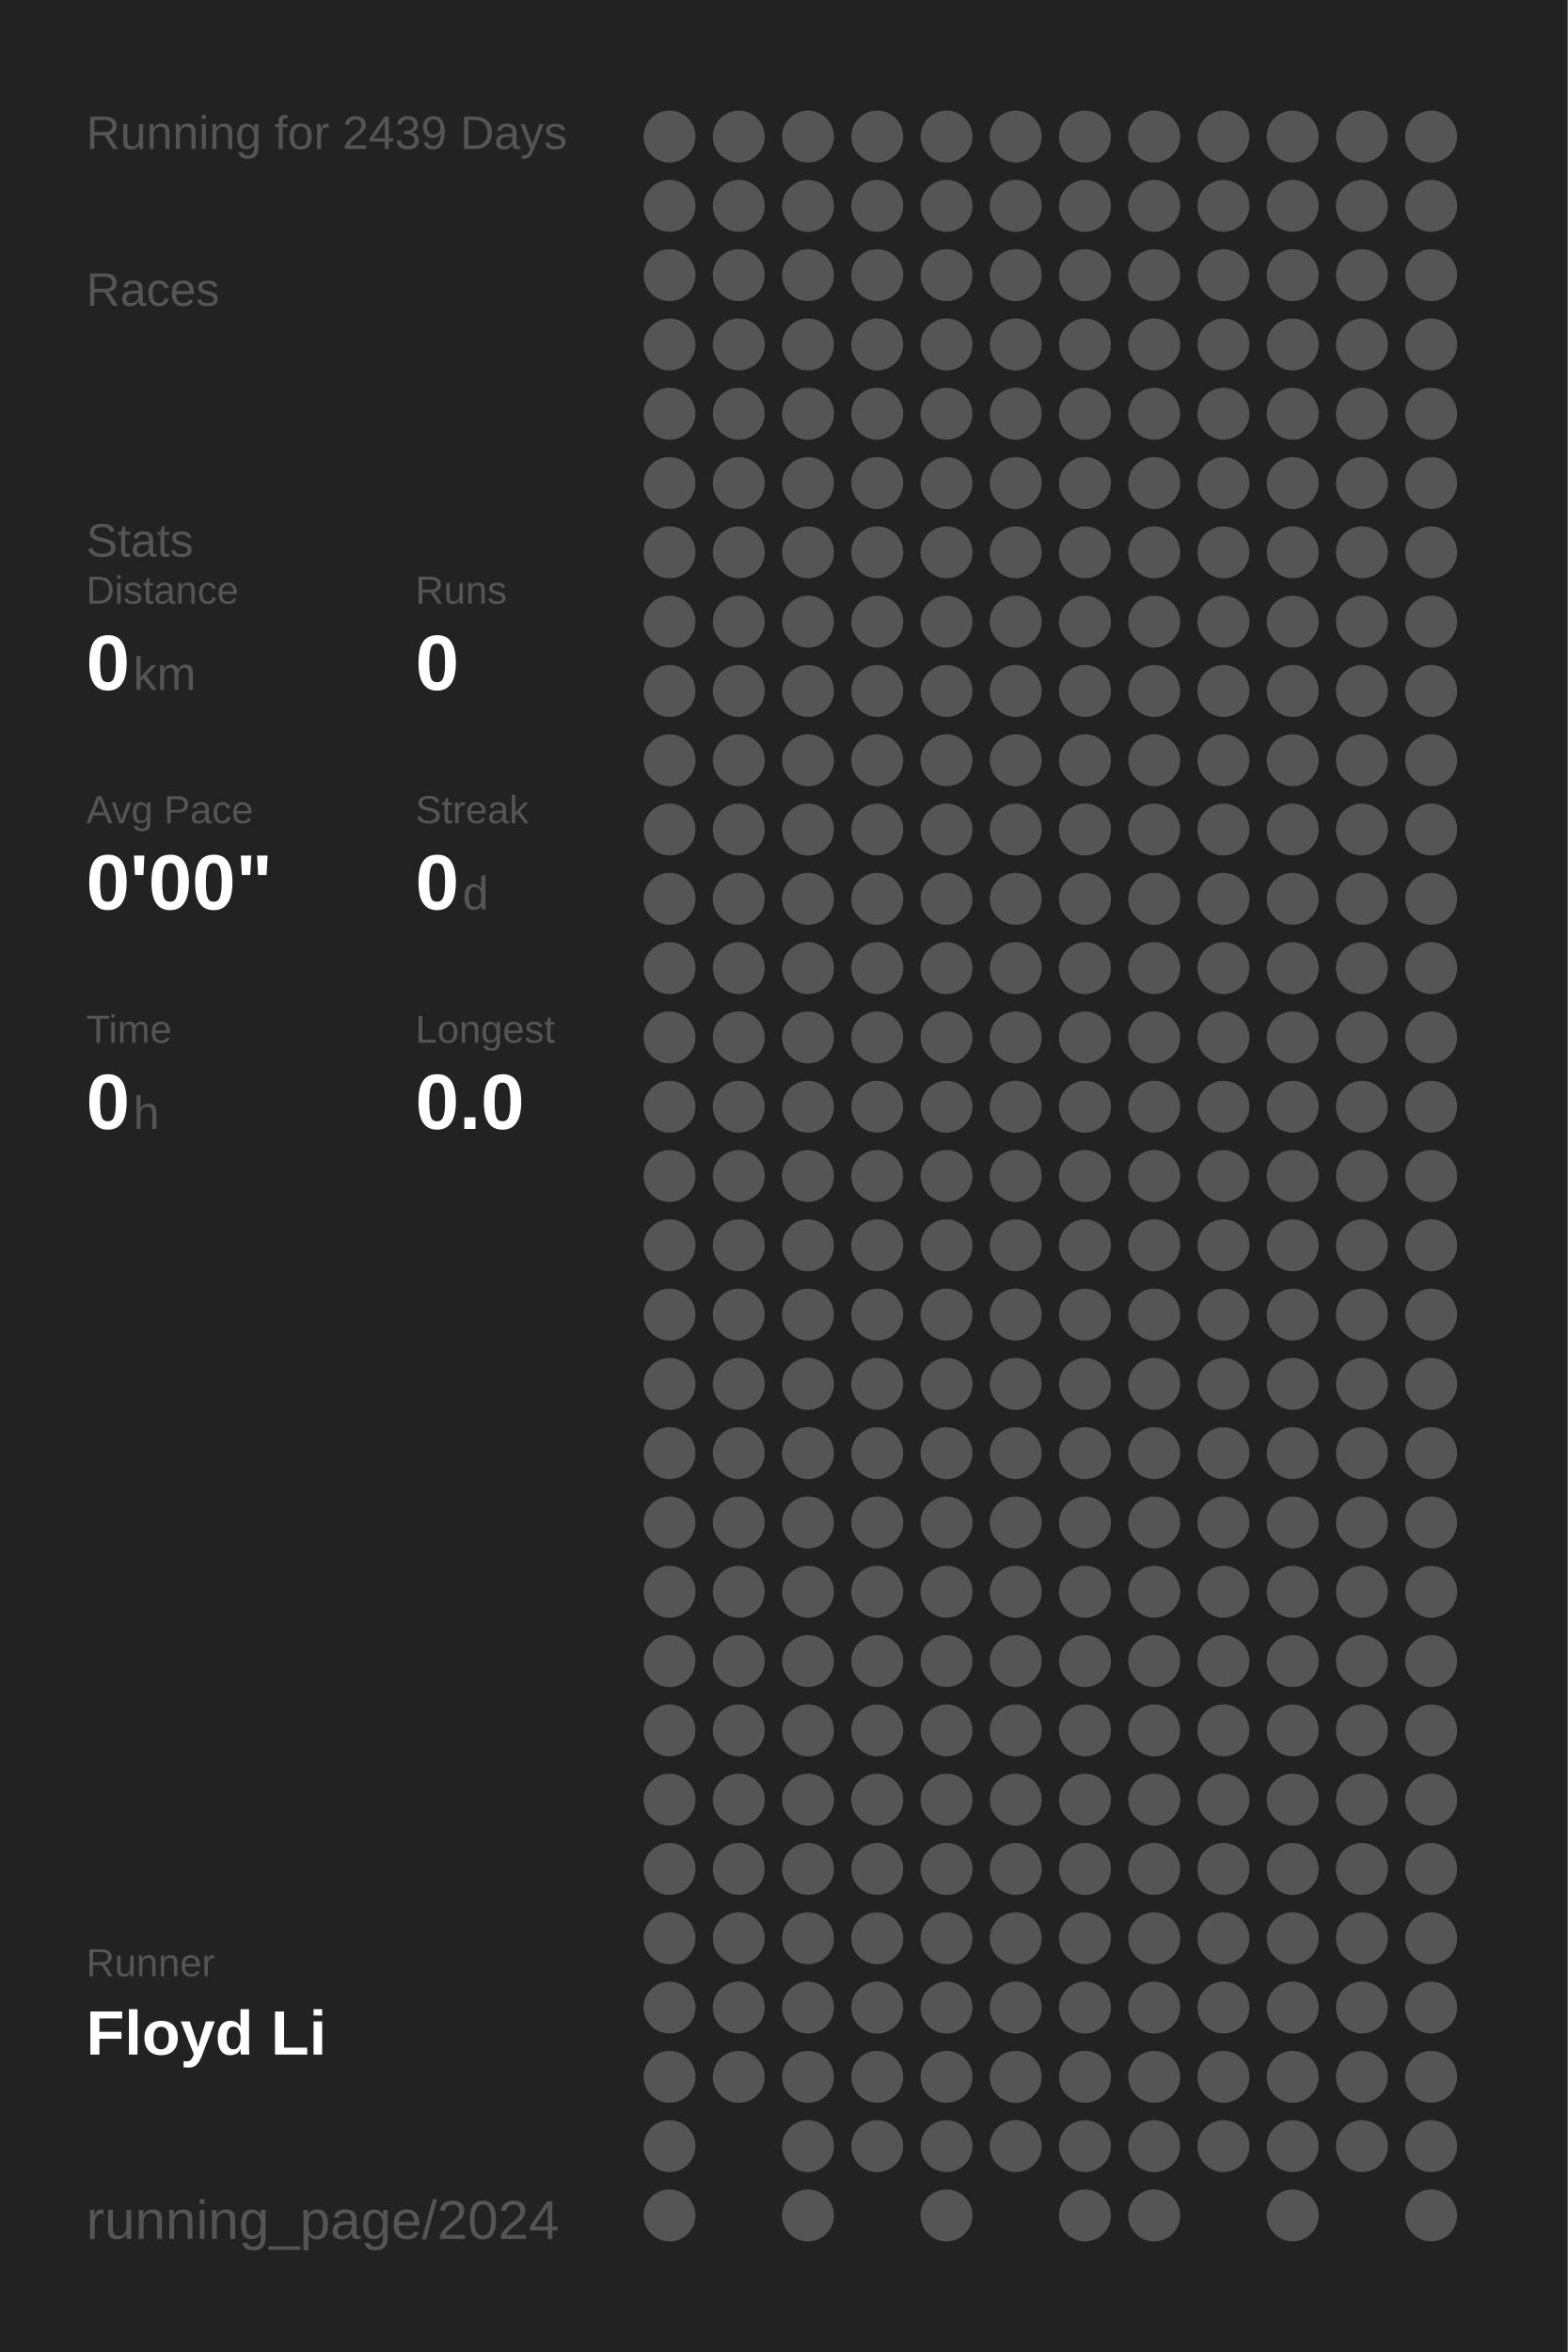
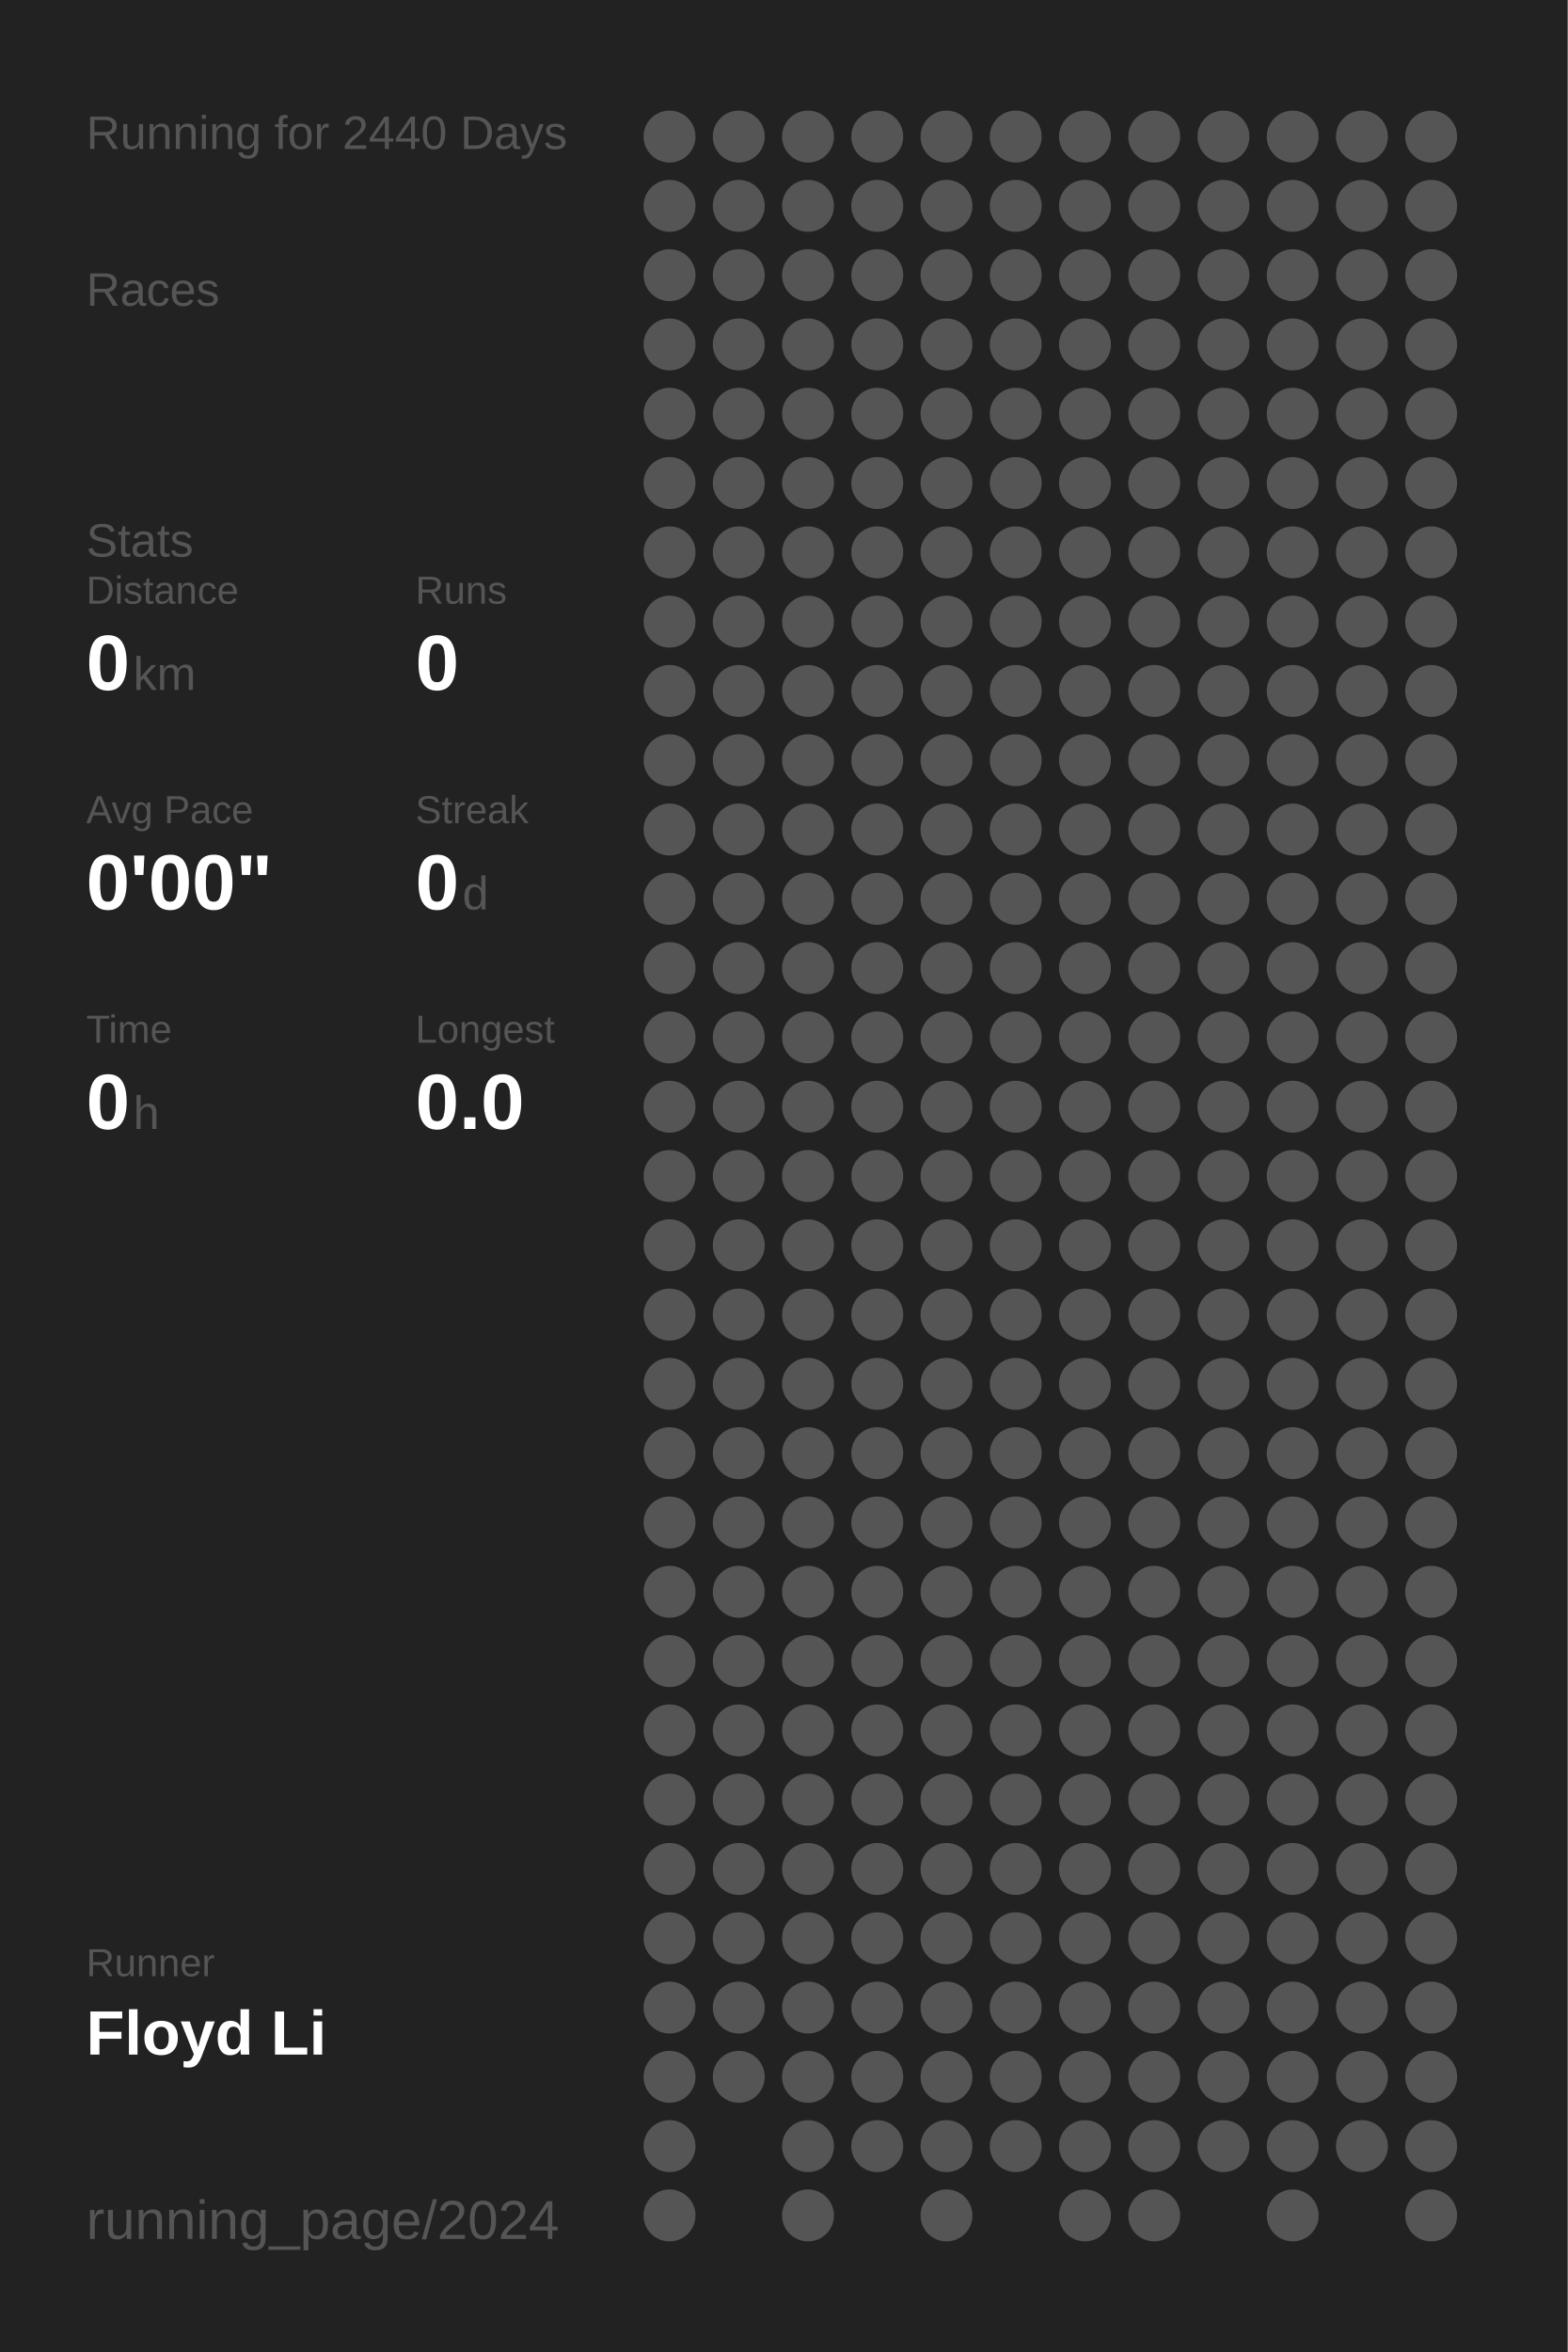
<svg xmlns="http://www.w3.org/2000/svg" baseProfile="full" height="300mm" version="1.1" viewBox="0,0,200,300" width="200mm">
  <defs />
  <rect fill="#222222" height="300" width="200" x="0" y="0" />
-   <text fill="#555555" style="font-size:6px; font-family:Arial;" x="11" y="19">Running for 2439 Days</text>
+   <text fill="#555555" style="font-size:6px; font-family:Arial;" x="11" y="19">Running for 2440 Days</text>
  <text fill="#555555" style="font-size:6px; font-family:Arial;" x="11" y="39">Races</text>
  <text fill="#555555" style="font-size:6px; font-family:Arial;" x="11" y="71">Stats</text>
  <text fill="#555555" style="font-size:5px; font-family:Arial;" x="11" y="77">Distance</text>
  <text fill="#FFFFFF" style="font-size:10px; font-family:Arial; font-weight:bold;" x="11" y="88">0</text>
  <text fill="#555555" style="font-size:6px; font-family:Arial;" x="17" y="88">km</text>
  <text fill="#555555" style="font-size:5px; font-family:Arial;" x="53" y="77">Runs</text>
  <text fill="#FFFFFF" style="font-size:10px; font-family:Arial; font-weight:bold;" x="53" y="88">0</text>
  <text fill="#555555" style="font-size:5px; font-family:Arial;" x="11" y="105">Avg Pace</text>
  <text fill="#FFFFFF" style="font-size:10px; font-family:Arial; font-weight:bold;" x="11" y="116">0'00"</text>
  <text fill="#555555" style="font-size:5px; font-family:Arial;" x="53" y="105">Streak</text>
  <text fill="#FFFFFF" style="font-size:10px; font-family:Arial; font-weight:bold;" x="53" y="116">0</text>
  <text fill="#555555" style="font-size:6px; font-family:Arial;" x="59" y="116">d</text>
  <text fill="#555555" style="font-size:5px; font-family:Arial;" x="11" y="133">Time</text>
  <text fill="#FFFFFF" style="font-size:10px; font-family:Arial; font-weight:bold;" x="11" y="144">0</text>
  <text fill="#555555" style="font-size:6px; font-family:Arial;" x="17" y="144">h</text>
  <text fill="#555555" style="font-size:5px; font-family:Arial;" x="53" y="133">Longest</text>
  <text fill="#FFFFFF" style="font-size:10px; font-family:Arial; font-weight:bold;" x="53" y="144">0.0</text>
  <text fill="#555555" style="font-size:5px; font-family:Arial;" x="11" y="252.065">Runner</text>
  <text fill="#FFFFFF" style="font-size:8px; font-family:Arial; font-weight:bold;" x="11" y="262.065">Floyd Li</text>
  <text fill="#555555" style="font-size:7px; font-family:Arial;" x="11" y="285.581">running_page/2024</text>
  <circle cx="85.417" cy="17.419" fill="#555555" r="3.312" />
  <circle cx="85.417" cy="26.258" fill="#555555" r="3.312" />
  <circle cx="85.417" cy="35.097" fill="#555555" r="3.312" />
  <circle cx="85.417" cy="43.935" fill="#555555" r="3.312" />
  <circle cx="85.417" cy="52.774" fill="#555555" r="3.312" />
  <circle cx="85.417" cy="61.613" fill="#555555" r="3.312" />
  <circle cx="85.417" cy="70.452" fill="#555555" r="3.312" />
  <circle cx="85.417" cy="79.29" fill="#555555" r="3.312" />
  <circle cx="85.417" cy="88.129" fill="#555555" r="3.312" />
  <circle cx="85.417" cy="96.968" fill="#555555" r="3.312" />
  <circle cx="85.417" cy="105.806" fill="#555555" r="3.312" />
  <circle cx="85.417" cy="114.645" fill="#555555" r="3.312" />
  <circle cx="85.417" cy="123.484" fill="#555555" r="3.312" />
  <circle cx="85.417" cy="132.323" fill="#555555" r="3.312" />
  <circle cx="85.417" cy="141.161" fill="#555555" r="3.312" />
  <circle cx="85.417" cy="150" fill="#555555" r="3.312" />
  <circle cx="85.417" cy="158.839" fill="#555555" r="3.312" />
  <circle cx="85.417" cy="167.677" fill="#555555" r="3.312" />
  <circle cx="85.417" cy="176.516" fill="#555555" r="3.312" />
  <circle cx="85.417" cy="185.355" fill="#555555" r="3.312" />
  <circle cx="85.417" cy="194.194" fill="#555555" r="3.312" />
  <circle cx="85.417" cy="203.032" fill="#555555" r="3.312" />
  <circle cx="85.417" cy="211.871" fill="#555555" r="3.312" />
  <circle cx="85.417" cy="220.71" fill="#555555" r="3.312" />
  <circle cx="85.417" cy="229.548" fill="#555555" r="3.312" />
  <circle cx="85.417" cy="238.387" fill="#555555" r="3.312" />
  <circle cx="85.417" cy="247.226" fill="#555555" r="3.312" />
  <circle cx="85.417" cy="256.065" fill="#555555" r="3.312" />
  <circle cx="85.417" cy="264.903" fill="#555555" r="3.312" />
  <circle cx="85.417" cy="273.742" fill="#555555" r="3.312" />
  <circle cx="85.417" cy="282.581" fill="#555555" r="3.312" />
  <circle cx="94.25" cy="17.419" fill="#555555" r="3.312" />
  <circle cx="94.25" cy="26.258" fill="#555555" r="3.312" />
  <circle cx="94.25" cy="35.097" fill="#555555" r="3.312" />
  <circle cx="94.25" cy="43.935" fill="#555555" r="3.312" />
  <circle cx="94.25" cy="52.774" fill="#555555" r="3.312" />
  <circle cx="94.25" cy="61.613" fill="#555555" r="3.312" />
  <circle cx="94.25" cy="70.452" fill="#555555" r="3.312" />
  <circle cx="94.25" cy="79.29" fill="#555555" r="3.312" />
  <circle cx="94.25" cy="88.129" fill="#555555" r="3.312" />
  <circle cx="94.25" cy="96.968" fill="#555555" r="3.312" />
  <circle cx="94.25" cy="105.806" fill="#555555" r="3.312" />
  <circle cx="94.25" cy="114.645" fill="#555555" r="3.312" />
  <circle cx="94.25" cy="123.484" fill="#555555" r="3.312" />
  <circle cx="94.25" cy="132.323" fill="#555555" r="3.312" />
  <circle cx="94.25" cy="141.161" fill="#555555" r="3.312" />
  <circle cx="94.25" cy="150" fill="#555555" r="3.312" />
  <circle cx="94.25" cy="158.839" fill="#555555" r="3.312" />
  <circle cx="94.25" cy="167.677" fill="#555555" r="3.312" />
  <circle cx="94.25" cy="176.516" fill="#555555" r="3.312" />
  <circle cx="94.25" cy="185.355" fill="#555555" r="3.312" />
  <circle cx="94.25" cy="194.194" fill="#555555" r="3.312" />
  <circle cx="94.25" cy="203.032" fill="#555555" r="3.312" />
  <circle cx="94.25" cy="211.871" fill="#555555" r="3.312" />
  <circle cx="94.25" cy="220.71" fill="#555555" r="3.312" />
  <circle cx="94.25" cy="229.548" fill="#555555" r="3.312" />
  <circle cx="94.25" cy="238.387" fill="#555555" r="3.312" />
  <circle cx="94.25" cy="247.226" fill="#555555" r="3.312" />
  <circle cx="94.25" cy="256.065" fill="#555555" r="3.312" />
  <circle cx="94.25" cy="264.903" fill="#555555" r="3.312" />
  <circle cx="103.083" cy="17.419" fill="#555555" r="3.312" />
  <circle cx="103.083" cy="26.258" fill="#555555" r="3.312" />
  <circle cx="103.083" cy="35.097" fill="#555555" r="3.312" />
  <circle cx="103.083" cy="43.935" fill="#555555" r="3.312" />
  <circle cx="103.083" cy="52.774" fill="#555555" r="3.312" />
  <circle cx="103.083" cy="61.613" fill="#555555" r="3.312" />
  <circle cx="103.083" cy="70.452" fill="#555555" r="3.312" />
  <circle cx="103.083" cy="79.29" fill="#555555" r="3.312" />
  <circle cx="103.083" cy="88.129" fill="#555555" r="3.312" />
  <circle cx="103.083" cy="96.968" fill="#555555" r="3.312" />
  <circle cx="103.083" cy="105.806" fill="#555555" r="3.312" />
  <circle cx="103.083" cy="114.645" fill="#555555" r="3.312" />
  <circle cx="103.083" cy="123.484" fill="#555555" r="3.312" />
  <circle cx="103.083" cy="132.323" fill="#555555" r="3.312" />
  <circle cx="103.083" cy="141.161" fill="#555555" r="3.312" />
  <circle cx="103.083" cy="150" fill="#555555" r="3.312" />
  <circle cx="103.083" cy="158.839" fill="#555555" r="3.312" />
  <circle cx="103.083" cy="167.677" fill="#555555" r="3.312" />
  <circle cx="103.083" cy="176.516" fill="#555555" r="3.312" />
  <circle cx="103.083" cy="185.355" fill="#555555" r="3.312" />
  <circle cx="103.083" cy="194.194" fill="#555555" r="3.312" />
  <circle cx="103.083" cy="203.032" fill="#555555" r="3.312" />
  <circle cx="103.083" cy="211.871" fill="#555555" r="3.312" />
  <circle cx="103.083" cy="220.71" fill="#555555" r="3.312" />
  <circle cx="103.083" cy="229.548" fill="#555555" r="3.312" />
  <circle cx="103.083" cy="238.387" fill="#555555" r="3.312" />
  <circle cx="103.083" cy="247.226" fill="#555555" r="3.312" />
  <circle cx="103.083" cy="256.065" fill="#555555" r="3.312" />
  <circle cx="103.083" cy="264.903" fill="#555555" r="3.312" />
  <circle cx="103.083" cy="273.742" fill="#555555" r="3.312" />
  <circle cx="103.083" cy="282.581" fill="#555555" r="3.312" />
  <circle cx="111.917" cy="17.419" fill="#555555" r="3.312" />
  <circle cx="111.917" cy="26.258" fill="#555555" r="3.312" />
  <circle cx="111.917" cy="35.097" fill="#555555" r="3.312" />
  <circle cx="111.917" cy="43.935" fill="#555555" r="3.312" />
  <circle cx="111.917" cy="52.774" fill="#555555" r="3.312" />
  <circle cx="111.917" cy="61.613" fill="#555555" r="3.312" />
  <circle cx="111.917" cy="70.452" fill="#555555" r="3.312" />
  <circle cx="111.917" cy="79.29" fill="#555555" r="3.312" />
  <circle cx="111.917" cy="88.129" fill="#555555" r="3.312" />
  <circle cx="111.917" cy="96.968" fill="#555555" r="3.312" />
  <circle cx="111.917" cy="105.806" fill="#555555" r="3.312" />
  <circle cx="111.917" cy="114.645" fill="#555555" r="3.312" />
  <circle cx="111.917" cy="123.484" fill="#555555" r="3.312" />
  <circle cx="111.917" cy="132.323" fill="#555555" r="3.312" />
  <circle cx="111.917" cy="141.161" fill="#555555" r="3.312" />
  <circle cx="111.917" cy="150" fill="#555555" r="3.312" />
  <circle cx="111.917" cy="158.839" fill="#555555" r="3.312" />
  <circle cx="111.917" cy="167.677" fill="#555555" r="3.312" />
  <circle cx="111.917" cy="176.516" fill="#555555" r="3.312" />
  <circle cx="111.917" cy="185.355" fill="#555555" r="3.312" />
  <circle cx="111.917" cy="194.194" fill="#555555" r="3.312" />
  <circle cx="111.917" cy="203.032" fill="#555555" r="3.312" />
  <circle cx="111.917" cy="211.871" fill="#555555" r="3.312" />
  <circle cx="111.917" cy="220.71" fill="#555555" r="3.312" />
  <circle cx="111.917" cy="229.548" fill="#555555" r="3.312" />
  <circle cx="111.917" cy="238.387" fill="#555555" r="3.312" />
  <circle cx="111.917" cy="247.226" fill="#555555" r="3.312" />
  <circle cx="111.917" cy="256.065" fill="#555555" r="3.312" />
  <circle cx="111.917" cy="264.903" fill="#555555" r="3.312" />
  <circle cx="111.917" cy="273.742" fill="#555555" r="3.312" />
  <circle cx="120.75" cy="17.419" fill="#555555" r="3.312" />
  <circle cx="120.75" cy="26.258" fill="#555555" r="3.312" />
  <circle cx="120.75" cy="35.097" fill="#555555" r="3.312" />
  <circle cx="120.75" cy="43.935" fill="#555555" r="3.312" />
  <circle cx="120.75" cy="52.774" fill="#555555" r="3.312" />
  <circle cx="120.75" cy="61.613" fill="#555555" r="3.312" />
  <circle cx="120.75" cy="70.452" fill="#555555" r="3.312" />
  <circle cx="120.75" cy="79.29" fill="#555555" r="3.312" />
  <circle cx="120.75" cy="88.129" fill="#555555" r="3.312" />
  <circle cx="120.75" cy="96.968" fill="#555555" r="3.312" />
  <circle cx="120.75" cy="105.806" fill="#555555" r="3.312" />
  <circle cx="120.75" cy="114.645" fill="#555555" r="3.312" />
  <circle cx="120.75" cy="123.484" fill="#555555" r="3.312" />
  <circle cx="120.75" cy="132.323" fill="#555555" r="3.312" />
  <circle cx="120.75" cy="141.161" fill="#555555" r="3.312" />
  <circle cx="120.75" cy="150" fill="#555555" r="3.312" />
  <circle cx="120.75" cy="158.839" fill="#555555" r="3.312" />
  <circle cx="120.75" cy="167.677" fill="#555555" r="3.312" />
  <circle cx="120.75" cy="176.516" fill="#555555" r="3.312" />
  <circle cx="120.75" cy="185.355" fill="#555555" r="3.312" />
  <circle cx="120.75" cy="194.194" fill="#555555" r="3.312" />
  <circle cx="120.75" cy="203.032" fill="#555555" r="3.312" />
  <circle cx="120.75" cy="211.871" fill="#555555" r="3.312" />
  <circle cx="120.75" cy="220.71" fill="#555555" r="3.312" />
  <circle cx="120.75" cy="229.548" fill="#555555" r="3.312" />
  <circle cx="120.75" cy="238.387" fill="#555555" r="3.312" />
  <circle cx="120.75" cy="247.226" fill="#555555" r="3.312" />
  <circle cx="120.75" cy="256.065" fill="#555555" r="3.312" />
  <circle cx="120.75" cy="264.903" fill="#555555" r="3.312" />
  <circle cx="120.75" cy="273.742" fill="#555555" r="3.312" />
  <circle cx="120.75" cy="282.581" fill="#555555" r="3.312" />
  <circle cx="129.583" cy="17.419" fill="#555555" r="3.312" />
  <circle cx="129.583" cy="26.258" fill="#555555" r="3.312" />
  <circle cx="129.583" cy="35.097" fill="#555555" r="3.312" />
  <circle cx="129.583" cy="43.935" fill="#555555" r="3.312" />
  <circle cx="129.583" cy="52.774" fill="#555555" r="3.312" />
  <circle cx="129.583" cy="61.613" fill="#555555" r="3.312" />
  <circle cx="129.583" cy="70.452" fill="#555555" r="3.312" />
  <circle cx="129.583" cy="79.29" fill="#555555" r="3.312" />
  <circle cx="129.583" cy="88.129" fill="#555555" r="3.312" />
  <circle cx="129.583" cy="96.968" fill="#555555" r="3.312" />
  <circle cx="129.583" cy="105.806" fill="#555555" r="3.312" />
  <circle cx="129.583" cy="114.645" fill="#555555" r="3.312" />
  <circle cx="129.583" cy="123.484" fill="#555555" r="3.312" />
  <circle cx="129.583" cy="132.323" fill="#555555" r="3.312" />
  <circle cx="129.583" cy="141.161" fill="#555555" r="3.312" />
  <circle cx="129.583" cy="150" fill="#555555" r="3.312" />
  <circle cx="129.583" cy="158.839" fill="#555555" r="3.312" />
  <circle cx="129.583" cy="167.677" fill="#555555" r="3.312" />
  <circle cx="129.583" cy="176.516" fill="#555555" r="3.312" />
  <circle cx="129.583" cy="185.355" fill="#555555" r="3.312" />
  <circle cx="129.583" cy="194.194" fill="#555555" r="3.312" />
  <circle cx="129.583" cy="203.032" fill="#555555" r="3.312" />
  <circle cx="129.583" cy="211.871" fill="#555555" r="3.312" />
  <circle cx="129.583" cy="220.71" fill="#555555" r="3.312" />
  <circle cx="129.583" cy="229.548" fill="#555555" r="3.312" />
  <circle cx="129.583" cy="238.387" fill="#555555" r="3.312" />
  <circle cx="129.583" cy="247.226" fill="#555555" r="3.312" />
  <circle cx="129.583" cy="256.065" fill="#555555" r="3.312" />
  <circle cx="129.583" cy="264.903" fill="#555555" r="3.312" />
  <circle cx="129.583" cy="273.742" fill="#555555" r="3.312" />
  <circle cx="138.417" cy="17.419" fill="#555555" r="3.312" />
  <circle cx="138.417" cy="26.258" fill="#555555" r="3.312" />
  <circle cx="138.417" cy="35.097" fill="#555555" r="3.312" />
  <circle cx="138.417" cy="43.935" fill="#555555" r="3.312" />
  <circle cx="138.417" cy="52.774" fill="#555555" r="3.312" />
  <circle cx="138.417" cy="61.613" fill="#555555" r="3.312" />
  <circle cx="138.417" cy="70.452" fill="#555555" r="3.312" />
  <circle cx="138.417" cy="79.29" fill="#555555" r="3.312" />
  <circle cx="138.417" cy="88.129" fill="#555555" r="3.312" />
  <circle cx="138.417" cy="96.968" fill="#555555" r="3.312" />
  <circle cx="138.417" cy="105.806" fill="#555555" r="3.312" />
  <circle cx="138.417" cy="114.645" fill="#555555" r="3.312" />
  <circle cx="138.417" cy="123.484" fill="#555555" r="3.312" />
  <circle cx="138.417" cy="132.323" fill="#555555" r="3.312" />
  <circle cx="138.417" cy="141.161" fill="#555555" r="3.312" />
  <circle cx="138.417" cy="150" fill="#555555" r="3.312" />
  <circle cx="138.417" cy="158.839" fill="#555555" r="3.312" />
  <circle cx="138.417" cy="167.677" fill="#555555" r="3.312" />
  <circle cx="138.417" cy="176.516" fill="#555555" r="3.312" />
  <circle cx="138.417" cy="185.355" fill="#555555" r="3.312" />
  <circle cx="138.417" cy="194.194" fill="#555555" r="3.312" />
  <circle cx="138.417" cy="203.032" fill="#555555" r="3.312" />
  <circle cx="138.417" cy="211.871" fill="#555555" r="3.312" />
  <circle cx="138.417" cy="220.71" fill="#555555" r="3.312" />
  <circle cx="138.417" cy="229.548" fill="#555555" r="3.312" />
  <circle cx="138.417" cy="238.387" fill="#555555" r="3.312" />
  <circle cx="138.417" cy="247.226" fill="#555555" r="3.312" />
  <circle cx="138.417" cy="256.065" fill="#555555" r="3.312" />
  <circle cx="138.417" cy="264.903" fill="#555555" r="3.312" />
  <circle cx="138.417" cy="273.742" fill="#555555" r="3.312" />
  <circle cx="138.417" cy="282.581" fill="#555555" r="3.312" />
  <circle cx="147.25" cy="17.419" fill="#555555" r="3.312" />
  <circle cx="147.25" cy="26.258" fill="#555555" r="3.312" />
  <circle cx="147.25" cy="35.097" fill="#555555" r="3.312" />
  <circle cx="147.25" cy="43.935" fill="#555555" r="3.312" />
  <circle cx="147.25" cy="52.774" fill="#555555" r="3.312" />
  <circle cx="147.25" cy="61.613" fill="#555555" r="3.312" />
  <circle cx="147.25" cy="70.452" fill="#555555" r="3.312" />
  <circle cx="147.25" cy="79.29" fill="#555555" r="3.312" />
  <circle cx="147.25" cy="88.129" fill="#555555" r="3.312" />
  <circle cx="147.25" cy="96.968" fill="#555555" r="3.312" />
  <circle cx="147.25" cy="105.806" fill="#555555" r="3.312" />
  <circle cx="147.25" cy="114.645" fill="#555555" r="3.312" />
  <circle cx="147.25" cy="123.484" fill="#555555" r="3.312" />
  <circle cx="147.25" cy="132.323" fill="#555555" r="3.312" />
  <circle cx="147.25" cy="141.161" fill="#555555" r="3.312" />
  <circle cx="147.25" cy="150" fill="#555555" r="3.312" />
  <circle cx="147.25" cy="158.839" fill="#555555" r="3.312" />
  <circle cx="147.25" cy="167.677" fill="#555555" r="3.312" />
  <circle cx="147.25" cy="176.516" fill="#555555" r="3.312" />
  <circle cx="147.25" cy="185.355" fill="#555555" r="3.312" />
  <circle cx="147.25" cy="194.194" fill="#555555" r="3.312" />
  <circle cx="147.25" cy="203.032" fill="#555555" r="3.312" />
  <circle cx="147.25" cy="211.871" fill="#555555" r="3.312" />
  <circle cx="147.25" cy="220.71" fill="#555555" r="3.312" />
  <circle cx="147.25" cy="229.548" fill="#555555" r="3.312" />
  <circle cx="147.25" cy="238.387" fill="#555555" r="3.312" />
  <circle cx="147.25" cy="247.226" fill="#555555" r="3.312" />
  <circle cx="147.25" cy="256.065" fill="#555555" r="3.312" />
  <circle cx="147.25" cy="264.903" fill="#555555" r="3.312" />
  <circle cx="147.25" cy="273.742" fill="#555555" r="3.312" />
  <circle cx="147.25" cy="282.581" fill="#555555" r="3.312" />
  <circle cx="156.083" cy="17.419" fill="#555555" r="3.312" />
  <circle cx="156.083" cy="26.258" fill="#555555" r="3.312" />
  <circle cx="156.083" cy="35.097" fill="#555555" r="3.312" />
  <circle cx="156.083" cy="43.935" fill="#555555" r="3.312" />
  <circle cx="156.083" cy="52.774" fill="#555555" r="3.312" />
  <circle cx="156.083" cy="61.613" fill="#555555" r="3.312" />
  <circle cx="156.083" cy="70.452" fill="#555555" r="3.312" />
  <circle cx="156.083" cy="79.29" fill="#555555" r="3.312" />
  <circle cx="156.083" cy="88.129" fill="#555555" r="3.312" />
  <circle cx="156.083" cy="96.968" fill="#555555" r="3.312" />
  <circle cx="156.083" cy="105.806" fill="#555555" r="3.312" />
  <circle cx="156.083" cy="114.645" fill="#555555" r="3.312" />
  <circle cx="156.083" cy="123.484" fill="#555555" r="3.312" />
  <circle cx="156.083" cy="132.323" fill="#555555" r="3.312" />
  <circle cx="156.083" cy="141.161" fill="#555555" r="3.312" />
  <circle cx="156.083" cy="150" fill="#555555" r="3.312" />
  <circle cx="156.083" cy="158.839" fill="#555555" r="3.312" />
  <circle cx="156.083" cy="167.677" fill="#555555" r="3.312" />
  <circle cx="156.083" cy="176.516" fill="#555555" r="3.312" />
  <circle cx="156.083" cy="185.355" fill="#555555" r="3.312" />
  <circle cx="156.083" cy="194.194" fill="#555555" r="3.312" />
  <circle cx="156.083" cy="203.032" fill="#555555" r="3.312" />
  <circle cx="156.083" cy="211.871" fill="#555555" r="3.312" />
  <circle cx="156.083" cy="220.71" fill="#555555" r="3.312" />
  <circle cx="156.083" cy="229.548" fill="#555555" r="3.312" />
  <circle cx="156.083" cy="238.387" fill="#555555" r="3.312" />
  <circle cx="156.083" cy="247.226" fill="#555555" r="3.312" />
  <circle cx="156.083" cy="256.065" fill="#555555" r="3.312" />
  <circle cx="156.083" cy="264.903" fill="#555555" r="3.312" />
  <circle cx="156.083" cy="273.742" fill="#555555" r="3.312" />
  <circle cx="164.917" cy="17.419" fill="#555555" r="3.312" />
  <circle cx="164.917" cy="26.258" fill="#555555" r="3.312" />
  <circle cx="164.917" cy="35.097" fill="#555555" r="3.312" />
  <circle cx="164.917" cy="43.935" fill="#555555" r="3.312" />
  <circle cx="164.917" cy="52.774" fill="#555555" r="3.312" />
  <circle cx="164.917" cy="61.613" fill="#555555" r="3.312" />
  <circle cx="164.917" cy="70.452" fill="#555555" r="3.312" />
  <circle cx="164.917" cy="79.29" fill="#555555" r="3.312" />
  <circle cx="164.917" cy="88.129" fill="#555555" r="3.312" />
  <circle cx="164.917" cy="96.968" fill="#555555" r="3.312" />
  <circle cx="164.917" cy="105.806" fill="#555555" r="3.312" />
  <circle cx="164.917" cy="114.645" fill="#555555" r="3.312" />
  <circle cx="164.917" cy="123.484" fill="#555555" r="3.312" />
  <circle cx="164.917" cy="132.323" fill="#555555" r="3.312" />
  <circle cx="164.917" cy="141.161" fill="#555555" r="3.312" />
  <circle cx="164.917" cy="150" fill="#555555" r="3.312" />
  <circle cx="164.917" cy="158.839" fill="#555555" r="3.312" />
  <circle cx="164.917" cy="167.677" fill="#555555" r="3.312" />
  <circle cx="164.917" cy="176.516" fill="#555555" r="3.312" />
  <circle cx="164.917" cy="185.355" fill="#555555" r="3.312" />
  <circle cx="164.917" cy="194.194" fill="#555555" r="3.312" />
  <circle cx="164.917" cy="203.032" fill="#555555" r="3.312" />
  <circle cx="164.917" cy="211.871" fill="#555555" r="3.312" />
  <circle cx="164.917" cy="220.71" fill="#555555" r="3.312" />
  <circle cx="164.917" cy="229.548" fill="#555555" r="3.312" />
  <circle cx="164.917" cy="238.387" fill="#555555" r="3.312" />
  <circle cx="164.917" cy="247.226" fill="#555555" r="3.312" />
  <circle cx="164.917" cy="256.065" fill="#555555" r="3.312" />
  <circle cx="164.917" cy="264.903" fill="#555555" r="3.312" />
  <circle cx="164.917" cy="273.742" fill="#555555" r="3.312" />
  <circle cx="164.917" cy="282.581" fill="#555555" r="3.312" />
  <circle cx="173.75" cy="17.419" fill="#555555" r="3.312" />
  <circle cx="173.75" cy="26.258" fill="#555555" r="3.312" />
  <circle cx="173.75" cy="35.097" fill="#555555" r="3.312" />
  <circle cx="173.75" cy="43.935" fill="#555555" r="3.312" />
  <circle cx="173.75" cy="52.774" fill="#555555" r="3.312" />
  <circle cx="173.75" cy="61.613" fill="#555555" r="3.312" />
  <circle cx="173.75" cy="70.452" fill="#555555" r="3.312" />
  <circle cx="173.75" cy="79.29" fill="#555555" r="3.312" />
  <circle cx="173.75" cy="88.129" fill="#555555" r="3.312" />
  <circle cx="173.75" cy="96.968" fill="#555555" r="3.312" />
  <circle cx="173.75" cy="105.806" fill="#555555" r="3.312" />
  <circle cx="173.75" cy="114.645" fill="#555555" r="3.312" />
  <circle cx="173.75" cy="123.484" fill="#555555" r="3.312" />
  <circle cx="173.75" cy="132.323" fill="#555555" r="3.312" />
  <circle cx="173.75" cy="141.161" fill="#555555" r="3.312" />
  <circle cx="173.75" cy="150" fill="#555555" r="3.312" />
  <circle cx="173.75" cy="158.839" fill="#555555" r="3.312" />
  <circle cx="173.75" cy="167.677" fill="#555555" r="3.312" />
  <circle cx="173.75" cy="176.516" fill="#555555" r="3.312" />
  <circle cx="173.75" cy="185.355" fill="#555555" r="3.312" />
  <circle cx="173.75" cy="194.194" fill="#555555" r="3.312" />
  <circle cx="173.75" cy="203.032" fill="#555555" r="3.312" />
  <circle cx="173.75" cy="211.871" fill="#555555" r="3.312" />
  <circle cx="173.75" cy="220.71" fill="#555555" r="3.312" />
  <circle cx="173.75" cy="229.548" fill="#555555" r="3.312" />
  <circle cx="173.75" cy="238.387" fill="#555555" r="3.312" />
  <circle cx="173.75" cy="247.226" fill="#555555" r="3.312" />
  <circle cx="173.75" cy="256.065" fill="#555555" r="3.312" />
  <circle cx="173.75" cy="264.903" fill="#555555" r="3.312" />
  <circle cx="173.75" cy="273.742" fill="#555555" r="3.312" />
  <circle cx="182.583" cy="17.419" fill="#555555" r="3.312" />
  <circle cx="182.583" cy="26.258" fill="#555555" r="3.312" />
  <circle cx="182.583" cy="35.097" fill="#555555" r="3.312" />
  <circle cx="182.583" cy="43.935" fill="#555555" r="3.312" />
  <circle cx="182.583" cy="52.774" fill="#555555" r="3.312" />
  <circle cx="182.583" cy="61.613" fill="#555555" r="3.312" />
  <circle cx="182.583" cy="70.452" fill="#555555" r="3.312" />
  <circle cx="182.583" cy="79.29" fill="#555555" r="3.312" />
  <circle cx="182.583" cy="88.129" fill="#555555" r="3.312" />
  <circle cx="182.583" cy="96.968" fill="#555555" r="3.312" />
  <circle cx="182.583" cy="105.806" fill="#555555" r="3.312" />
  <circle cx="182.583" cy="114.645" fill="#555555" r="3.312" />
  <circle cx="182.583" cy="123.484" fill="#555555" r="3.312" />
  <circle cx="182.583" cy="132.323" fill="#555555" r="3.312" />
  <circle cx="182.583" cy="141.161" fill="#555555" r="3.312" />
  <circle cx="182.583" cy="150" fill="#555555" r="3.312" />
  <circle cx="182.583" cy="158.839" fill="#555555" r="3.312" />
  <circle cx="182.583" cy="167.677" fill="#555555" r="3.312" />
  <circle cx="182.583" cy="176.516" fill="#555555" r="3.312" />
  <circle cx="182.583" cy="185.355" fill="#555555" r="3.312" />
  <circle cx="182.583" cy="194.194" fill="#555555" r="3.312" />
  <circle cx="182.583" cy="203.032" fill="#555555" r="3.312" />
  <circle cx="182.583" cy="211.871" fill="#555555" r="3.312" />
  <circle cx="182.583" cy="220.71" fill="#555555" r="3.312" />
  <circle cx="182.583" cy="229.548" fill="#555555" r="3.312" />
  <circle cx="182.583" cy="238.387" fill="#555555" r="3.312" />
  <circle cx="182.583" cy="247.226" fill="#555555" r="3.312" />
  <circle cx="182.583" cy="256.065" fill="#555555" r="3.312" />
  <circle cx="182.583" cy="264.903" fill="#555555" r="3.312" />
  <circle cx="182.583" cy="273.742" fill="#555555" r="3.312" />
  <circle cx="182.583" cy="282.581" fill="#555555" r="3.312" />
</svg>
